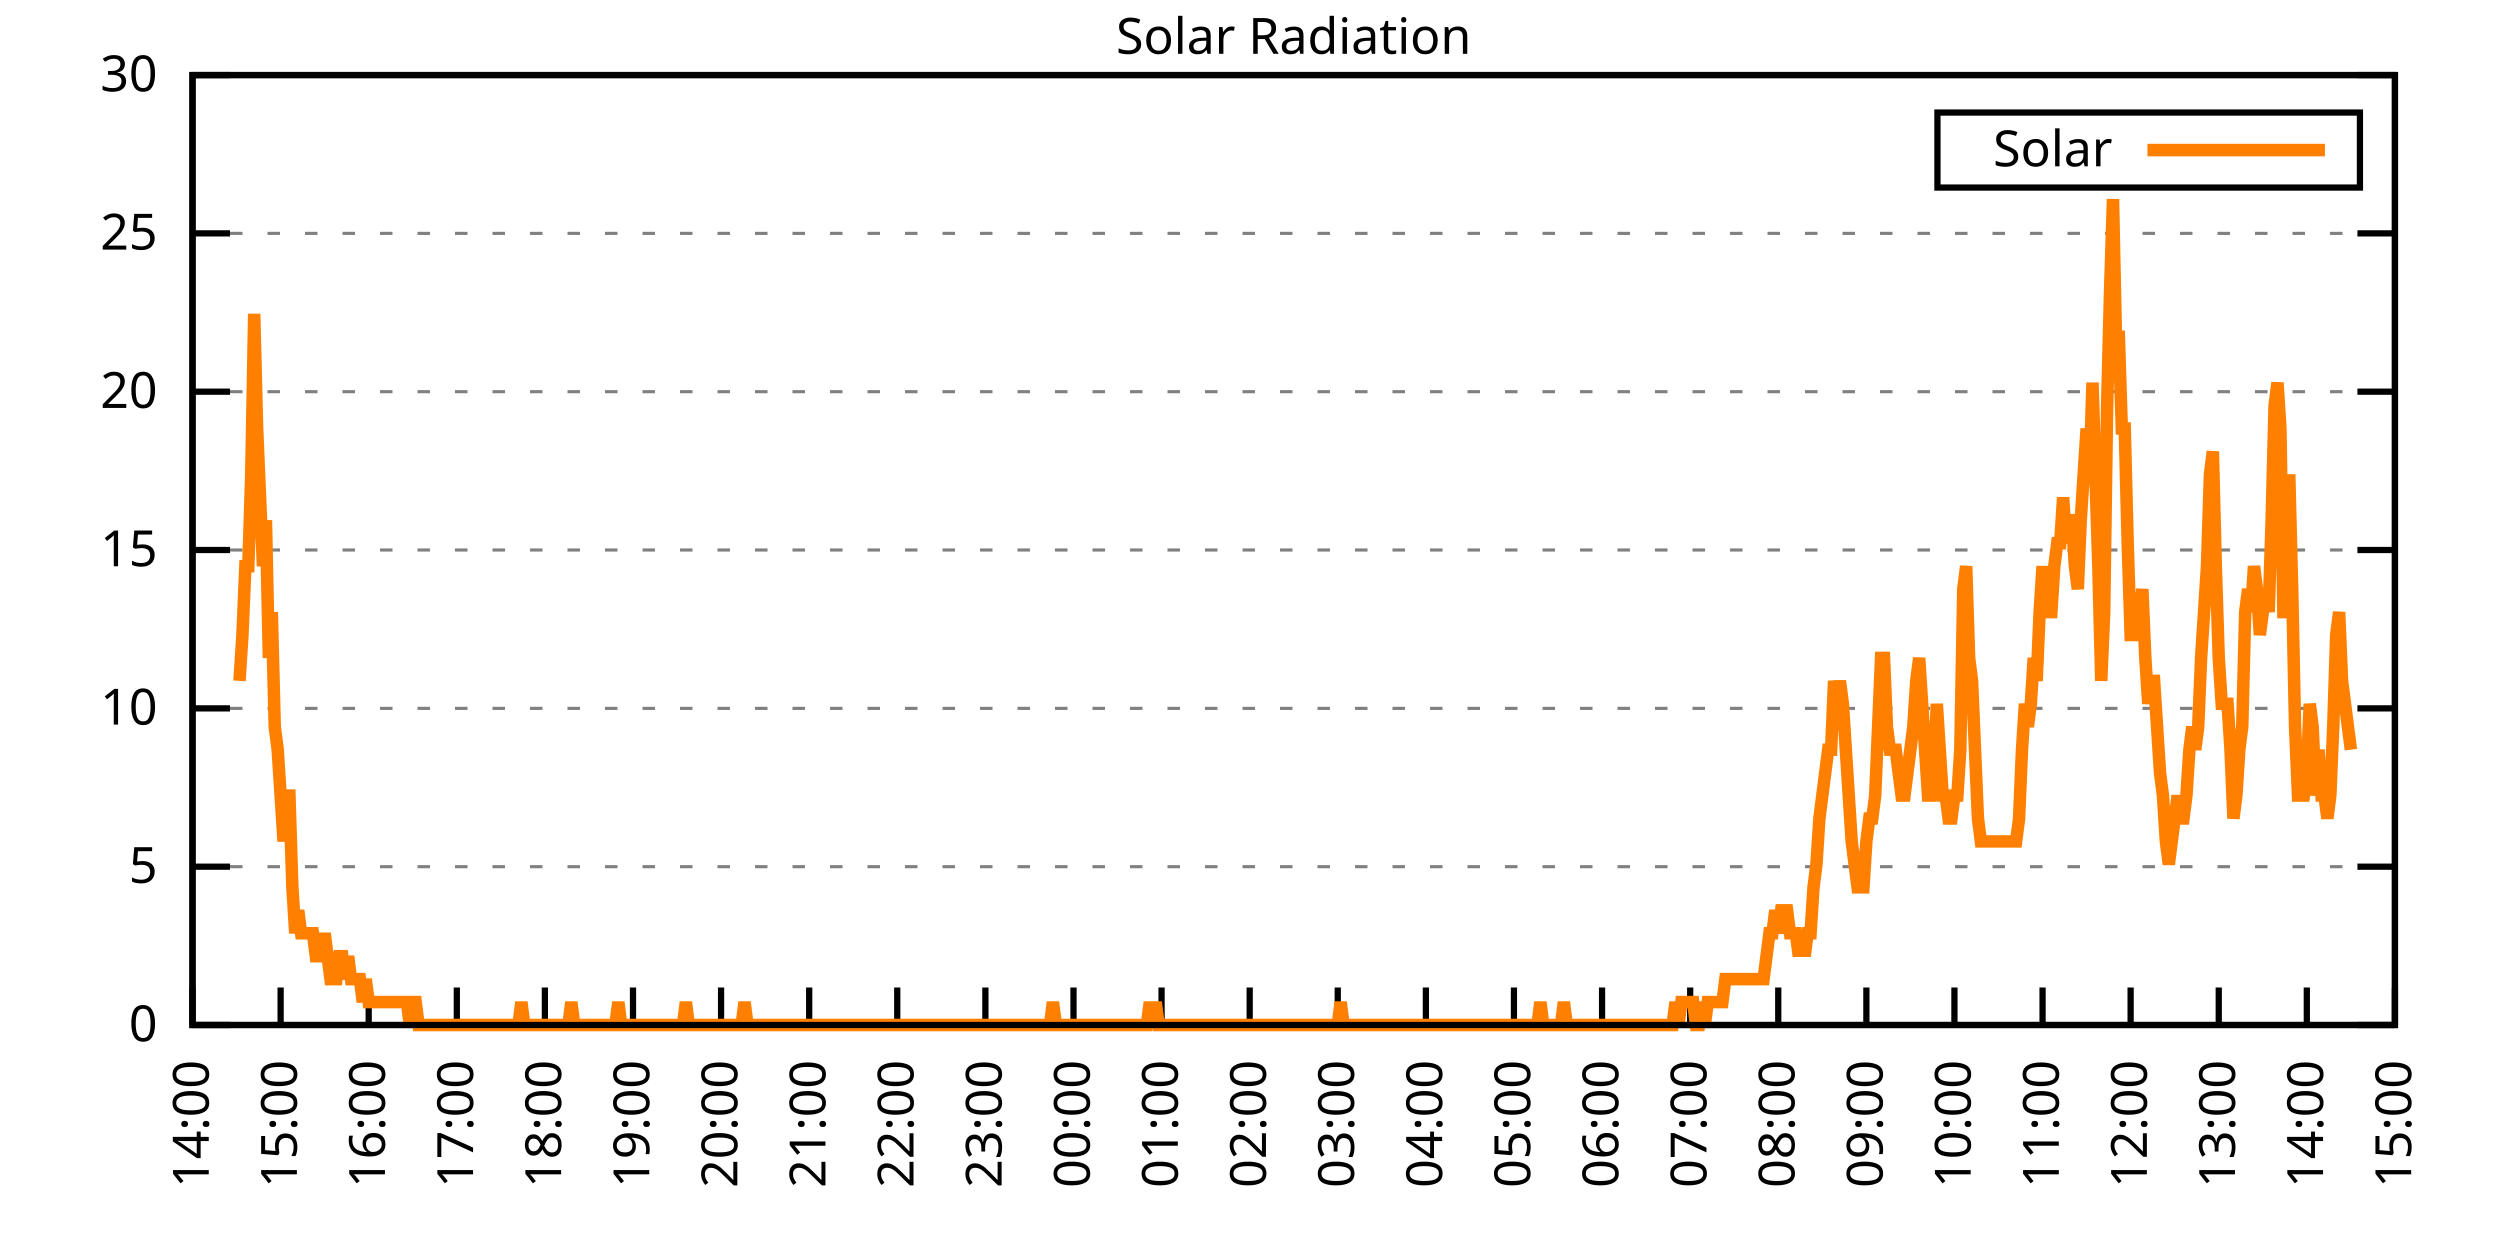
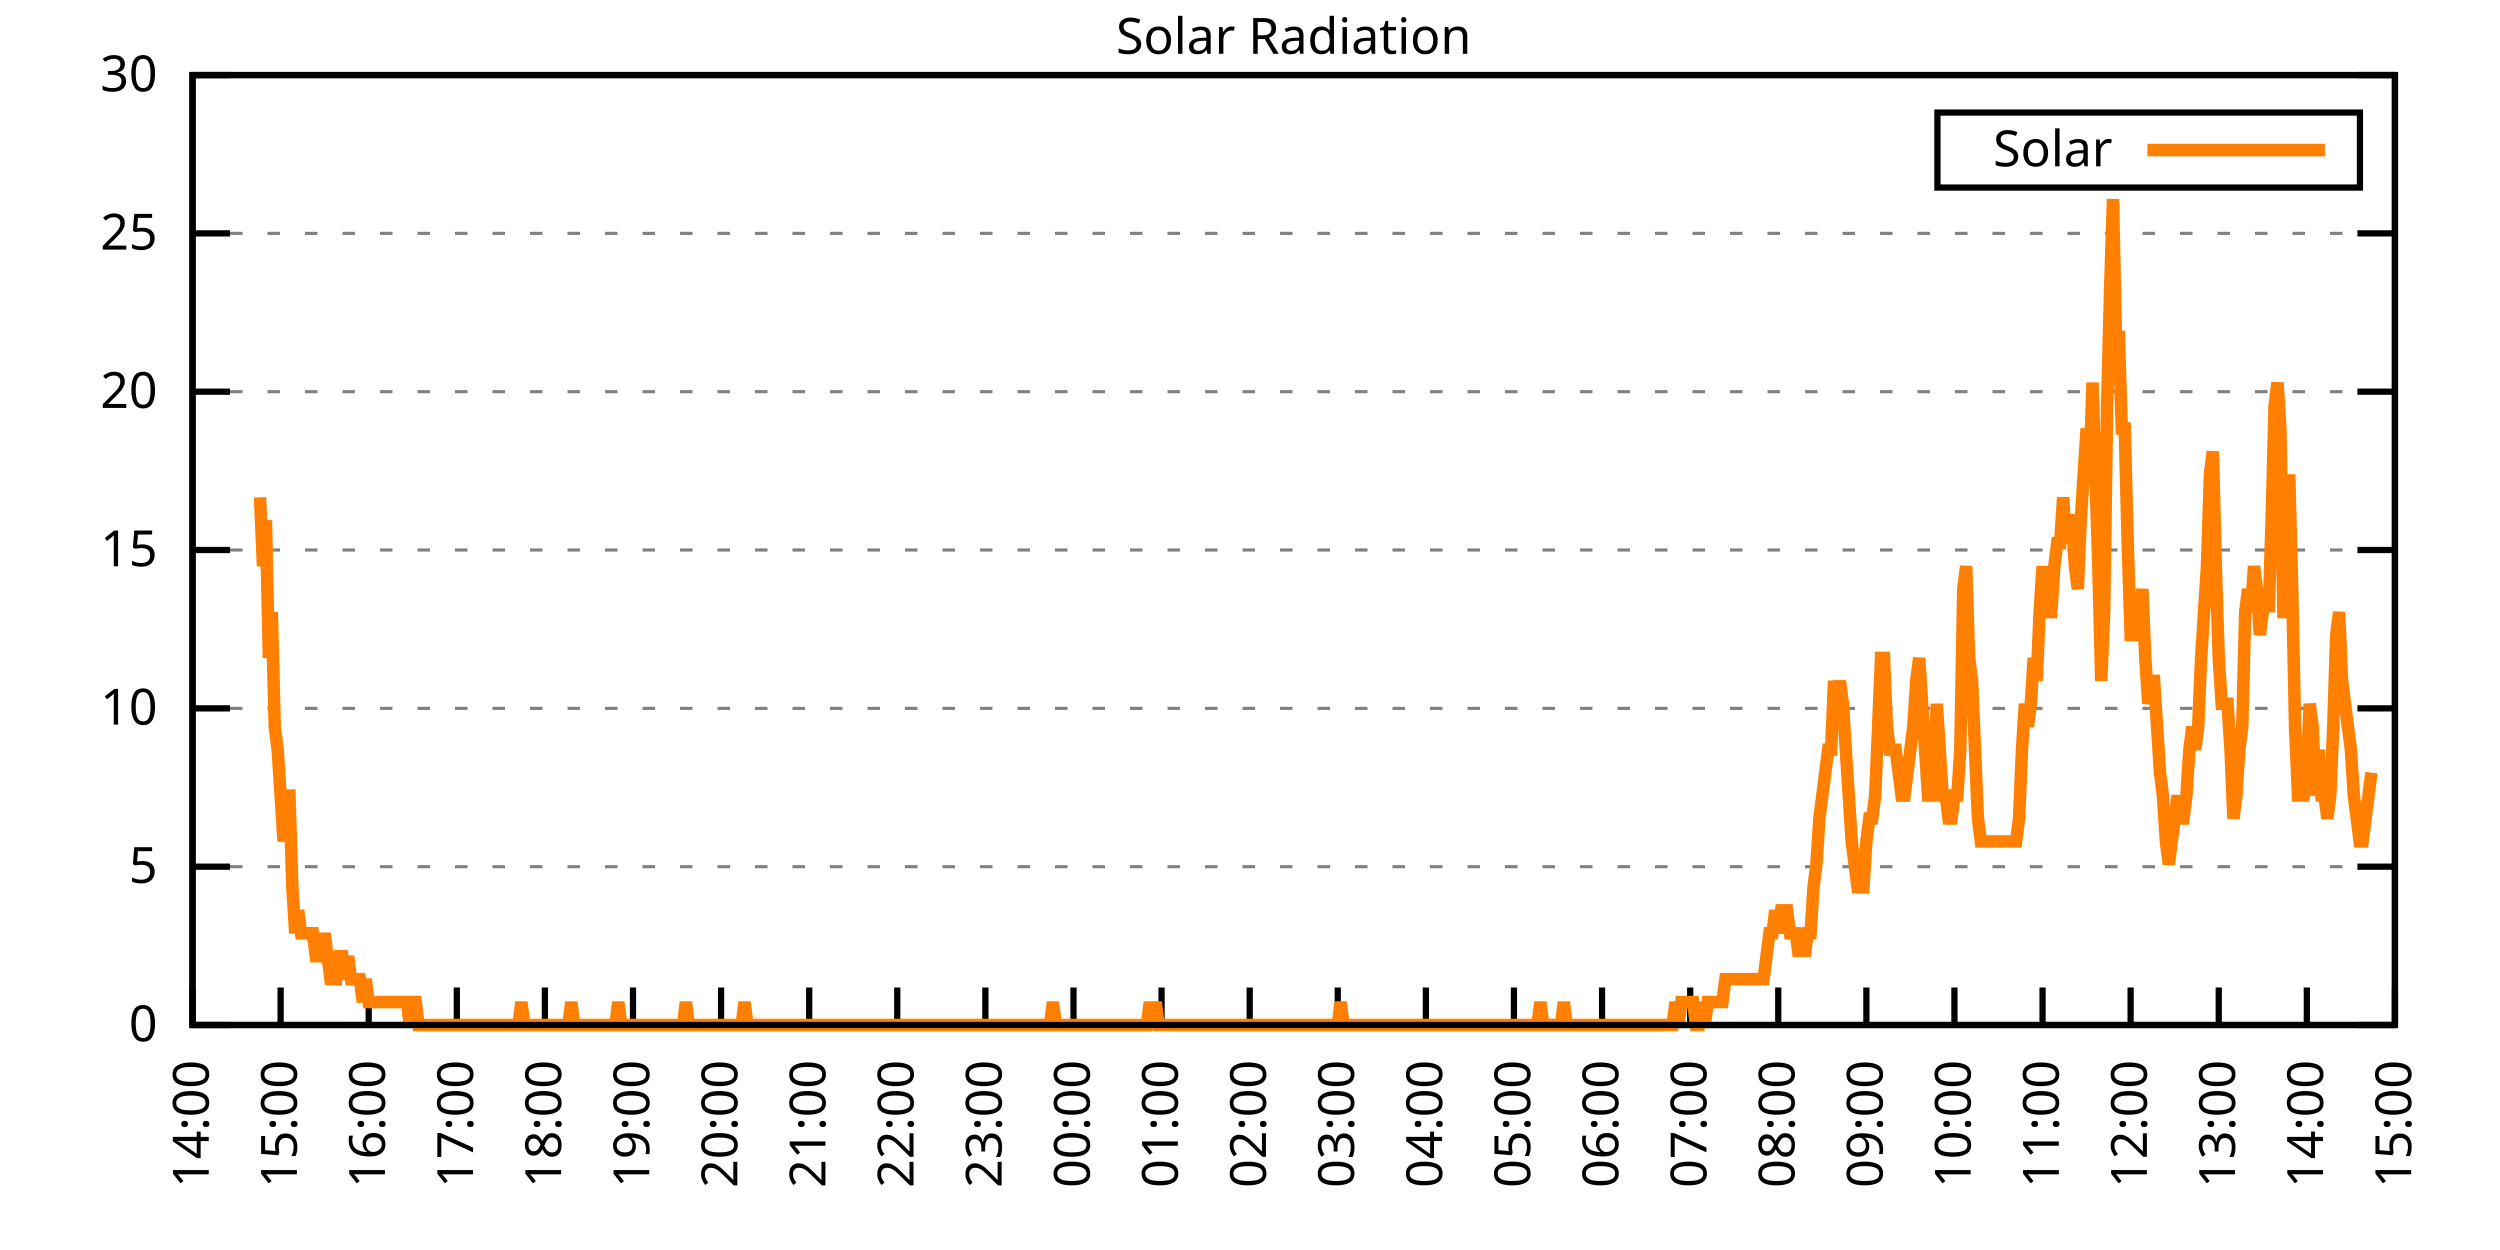
<svg xmlns="http://www.w3.org/2000/svg" xmlns:xlink="http://www.w3.org/1999/xlink" width="400" height="200" viewBox="0 0 400 200">
  <g id="gnuplot_canvas">
    <rect x="0" y="0" width="400" height="200" fill="none" />
    <defs>
      <circle id="gpDot" r="0.5" stroke-width="0.5" stroke="currentColor" />
      <path id="gpPt0" stroke-width="0.333" stroke="currentColor" d="M-1,0 h2 M0,-1 v2" />
      <path id="gpPt1" stroke-width="0.333" stroke="currentColor" d="M-1,-1 L1,1 M1,-1 L-1,1" />
      <path id="gpPt2" stroke-width="0.333" stroke="currentColor" d="M-1,0 L1,0 M0,-1 L0,1 M-1,-1 L1,1 M-1,1 L1,-1" />
      <rect id="gpPt3" stroke-width="0.333" stroke="currentColor" x="-1" y="-1" width="2" height="2" />
      <rect id="gpPt4" stroke-width="0.333" stroke="currentColor" fill="currentColor" x="-1" y="-1" width="2" height="2" />
      <circle id="gpPt5" stroke-width="0.333" stroke="currentColor" cx="0" cy="0" r="1" />
      <use xlink:href="#gpPt5" id="gpPt6" fill="currentColor" stroke="none" />
      <path id="gpPt7" stroke-width="0.333" stroke="currentColor" d="M0,-1.33 L-1.33,0.67 L1.33,0.67 z" />
      <use xlink:href="#gpPt7" id="gpPt8" fill="currentColor" stroke="none" />
      <use xlink:href="#gpPt7" id="gpPt9" stroke="currentColor" transform="rotate(180)" />
      <use xlink:href="#gpPt9" id="gpPt10" fill="currentColor" stroke="none" />
      <use xlink:href="#gpPt3" id="gpPt11" stroke="currentColor" transform="rotate(45)" />
      <use xlink:href="#gpPt11" id="gpPt12" fill="currentColor" stroke="none" />
      <path id="gpPt13" stroke-width="0.333" stroke="currentColor" d="M0,1.330 L1.265,0.411 L0.782,-1.067 L-0.782,-1.076 L-1.265,0.411 z" />
      <use xlink:href="#gpPt13" id="gpPt14" fill="currentColor" stroke="none" />
      <filter id="textbox" filterUnits="objectBoundingBox" x="0" y="0" height="1" width="1">
        <feFlood flood-color="white" flood-opacity="1" result="bgnd" />
        <feComposite in="SourceGraphic" in2="bgnd" operator="atop" />
      </filter>
      <filter id="greybox" filterUnits="objectBoundingBox" x="0" y="0" height="1" width="1">
        <feFlood flood-color="lightgrey" flood-opacity="1" result="grey" />
        <feComposite in="SourceGraphic" in2="grey" operator="atop" />
      </filter>
    </defs>
    <g fill="none" color="white" stroke="currentColor" stroke-width="1.00" stroke-linecap="butt" stroke-linejoin="miter">
</g>
    <g fill="none" color="black" stroke="currentColor" stroke-width="1.00" stroke-linecap="butt" stroke-linejoin="miter">
      <g stroke="none" shape-rendering="crispEdges">
        <polygon fill="rgb(255, 255, 255)" points="30.80,164.00 383.18,164.00 383.18,12.02 30.80,12.02 " />
      </g>
    </g>
    <g fill="none" color="black" stroke="currentColor" stroke-width="1.00" stroke-linecap="butt" stroke-linejoin="miter">
</g>
    <g fill="none" color="black" stroke="black" stroke-width="0.50" stroke-linecap="butt" stroke-linejoin="miter">
</g>
    <g fill="none" color="gray" stroke="currentColor" stroke-width="0.50" stroke-linecap="butt" stroke-linejoin="miter">
      <path stroke="gray" stroke-dasharray="2,4" class="gridline" d="M30.80,164.00 L383.19,164.00  " />
    </g>
    <g fill="none" color="gray" stroke="gray" stroke-width="1.00" stroke-linecap="butt" stroke-linejoin="miter">
</g>
    <g fill="none" color="black" stroke="currentColor" stroke-width="1.00" stroke-linecap="butt" stroke-linejoin="miter">
      <path stroke="black" d="M30.80,164.00 L36.80,164.00 M383.19,164.00 L377.19,164.00  " />
      <g transform="translate(25.20,166.60)" stroke="none" fill="black" font-family="Sans" font-size="8.00" text-anchor="end">
        <text>
          <tspan font-family="Sans"> 0</tspan>
        </text>
      </g>
    </g>
    <g fill="none" color="black" stroke="currentColor" stroke-width="1.00" stroke-linecap="butt" stroke-linejoin="miter">
</g>
    <g fill="none" color="black" stroke="black" stroke-width="0.50" stroke-linecap="butt" stroke-linejoin="miter">
</g>
    <g fill="none" color="gray" stroke="currentColor" stroke-width="0.50" stroke-linecap="butt" stroke-linejoin="miter">
      <path stroke="gray" stroke-dasharray="2,4" class="gridline" d="M30.80,138.67 L383.19,138.67  " />
    </g>
    <g fill="none" color="gray" stroke="gray" stroke-width="1.00" stroke-linecap="butt" stroke-linejoin="miter">
</g>
    <g fill="none" color="black" stroke="currentColor" stroke-width="1.00" stroke-linecap="butt" stroke-linejoin="miter">
      <path stroke="black" d="M30.80,138.67 L36.80,138.67 M383.19,138.67 L377.19,138.67  " />
      <g transform="translate(25.20,141.27)" stroke="none" fill="black" font-family="Sans" font-size="8.00" text-anchor="end">
        <text>
          <tspan font-family="Sans"> 5</tspan>
        </text>
      </g>
    </g>
    <g fill="none" color="black" stroke="currentColor" stroke-width="1.00" stroke-linecap="butt" stroke-linejoin="miter">
</g>
    <g fill="none" color="black" stroke="black" stroke-width="0.50" stroke-linecap="butt" stroke-linejoin="miter">
</g>
    <g fill="none" color="gray" stroke="currentColor" stroke-width="0.50" stroke-linecap="butt" stroke-linejoin="miter">
      <path stroke="gray" stroke-dasharray="2,4" class="gridline" d="M30.80,113.34 L383.19,113.34  " />
    </g>
    <g fill="none" color="gray" stroke="gray" stroke-width="1.00" stroke-linecap="butt" stroke-linejoin="miter">
</g>
    <g fill="none" color="black" stroke="currentColor" stroke-width="1.00" stroke-linecap="butt" stroke-linejoin="miter">
      <path stroke="black" d="M30.80,113.34 L36.80,113.34 M383.19,113.34 L377.19,113.34  " />
      <g transform="translate(25.20,115.94)" stroke="none" fill="black" font-family="Sans" font-size="8.00" text-anchor="end">
        <text>
          <tspan font-family="Sans"> 10</tspan>
        </text>
      </g>
    </g>
    <g fill="none" color="black" stroke="currentColor" stroke-width="1.00" stroke-linecap="butt" stroke-linejoin="miter">
</g>
    <g fill="none" color="black" stroke="black" stroke-width="0.50" stroke-linecap="butt" stroke-linejoin="miter">
</g>
    <g fill="none" color="gray" stroke="currentColor" stroke-width="0.50" stroke-linecap="butt" stroke-linejoin="miter">
      <path stroke="gray" stroke-dasharray="2,4" class="gridline" d="M30.80,88.00 L383.19,88.00  " />
    </g>
    <g fill="none" color="gray" stroke="gray" stroke-width="1.00" stroke-linecap="butt" stroke-linejoin="miter">
</g>
    <g fill="none" color="black" stroke="currentColor" stroke-width="1.00" stroke-linecap="butt" stroke-linejoin="miter">
      <path stroke="black" d="M30.80,88.00 L36.80,88.00 M383.19,88.00 L377.19,88.00  " />
      <g transform="translate(25.20,90.60)" stroke="none" fill="black" font-family="Sans" font-size="8.00" text-anchor="end">
        <text>
          <tspan font-family="Sans"> 15</tspan>
        </text>
      </g>
    </g>
    <g fill="none" color="black" stroke="currentColor" stroke-width="1.00" stroke-linecap="butt" stroke-linejoin="miter">
</g>
    <g fill="none" color="black" stroke="black" stroke-width="0.50" stroke-linecap="butt" stroke-linejoin="miter">
</g>
    <g fill="none" color="gray" stroke="currentColor" stroke-width="0.50" stroke-linecap="butt" stroke-linejoin="miter">
      <path stroke="gray" stroke-dasharray="2,4" class="gridline" d="M30.80,62.67 L383.19,62.67  " />
    </g>
    <g fill="none" color="gray" stroke="gray" stroke-width="1.00" stroke-linecap="butt" stroke-linejoin="miter">
</g>
    <g fill="none" color="black" stroke="currentColor" stroke-width="1.00" stroke-linecap="butt" stroke-linejoin="miter">
      <path stroke="black" d="M30.80,62.67 L36.80,62.67 M383.19,62.67 L377.19,62.67  " />
      <g transform="translate(25.20,65.27)" stroke="none" fill="black" font-family="Sans" font-size="8.00" text-anchor="end">
        <text>
          <tspan font-family="Sans"> 20</tspan>
        </text>
      </g>
    </g>
    <g fill="none" color="black" stroke="currentColor" stroke-width="1.00" stroke-linecap="butt" stroke-linejoin="miter">
</g>
    <g fill="none" color="black" stroke="black" stroke-width="0.50" stroke-linecap="butt" stroke-linejoin="miter">
</g>
    <g fill="none" color="gray" stroke="currentColor" stroke-width="0.50" stroke-linecap="butt" stroke-linejoin="miter">
      <path stroke="gray" stroke-dasharray="2,4" class="gridline" d="M30.80,37.34 L383.19,37.34  " />
    </g>
    <g fill="none" color="gray" stroke="gray" stroke-width="1.00" stroke-linecap="butt" stroke-linejoin="miter">
</g>
    <g fill="none" color="black" stroke="currentColor" stroke-width="1.00" stroke-linecap="butt" stroke-linejoin="miter">
      <path stroke="black" d="M30.80,37.34 L36.80,37.34 M383.19,37.34 L377.19,37.34  " />
      <g transform="translate(25.20,39.94)" stroke="none" fill="black" font-family="Sans" font-size="8.00" text-anchor="end">
        <text>
          <tspan font-family="Sans"> 25</tspan>
        </text>
      </g>
    </g>
    <g fill="none" color="black" stroke="currentColor" stroke-width="1.00" stroke-linecap="butt" stroke-linejoin="miter">
</g>
    <g fill="none" color="black" stroke="black" stroke-width="0.50" stroke-linecap="butt" stroke-linejoin="miter">
</g>
    <g fill="none" color="gray" stroke="currentColor" stroke-width="0.50" stroke-linecap="butt" stroke-linejoin="miter">
      <path stroke="gray" stroke-dasharray="2,4" class="gridline" d="M30.80,12.01 L383.19,12.01  " />
    </g>
    <g fill="none" color="gray" stroke="gray" stroke-width="1.00" stroke-linecap="butt" stroke-linejoin="miter">
</g>
    <g fill="none" color="black" stroke="currentColor" stroke-width="1.00" stroke-linecap="butt" stroke-linejoin="miter">
      <path stroke="black" d="M30.80,12.01 L36.80,12.01 M383.19,12.01 L377.19,12.01  " />
      <g transform="translate(25.20,14.61)" stroke="none" fill="black" font-family="Sans" font-size="8.00" text-anchor="end">
        <text>
          <tspan font-family="Sans"> 30</tspan>
        </text>
      </g>
    </g>
    <g fill="none" color="black" stroke="currentColor" stroke-width="1.00" stroke-linecap="butt" stroke-linejoin="miter">
      <path stroke="black" d="M30.80,164.00 L30.80,158.00  " />
      <g transform="translate(33.40,169.60) rotate(270.00)" stroke="none" fill="black" font-family="Sans" font-size="8.00" text-anchor="end">
        <text>
          <tspan font-family="Sans">14:00</tspan>
        </text>
      </g>
    </g>
    <g fill="none" color="black" stroke="currentColor" stroke-width="1.00" stroke-linecap="butt" stroke-linejoin="miter">
      <path stroke="black" d="M44.90,164.00 L44.90,158.00  " />
      <g transform="translate(47.50,169.60) rotate(270.00)" stroke="none" fill="black" font-family="Sans" font-size="8.00" text-anchor="end">
        <text>
          <tspan font-family="Sans">15:00</tspan>
        </text>
      </g>
    </g>
    <g fill="none" color="black" stroke="currentColor" stroke-width="1.00" stroke-linecap="butt" stroke-linejoin="miter">
      <path stroke="black" d="M58.99,164.00 L58.99,158.00  " />
      <g transform="translate(61.59,169.60) rotate(270.00)" stroke="none" fill="black" font-family="Sans" font-size="8.00" text-anchor="end">
        <text>
          <tspan font-family="Sans">16:00</tspan>
        </text>
      </g>
    </g>
    <g fill="none" color="black" stroke="currentColor" stroke-width="1.00" stroke-linecap="butt" stroke-linejoin="miter">
      <path stroke="black" d="M73.09,164.00 L73.09,158.00  " />
      <g transform="translate(75.69,169.60) rotate(270.00)" stroke="none" fill="black" font-family="Sans" font-size="8.00" text-anchor="end">
        <text>
          <tspan font-family="Sans">17:00</tspan>
        </text>
      </g>
    </g>
    <g fill="none" color="black" stroke="currentColor" stroke-width="1.00" stroke-linecap="butt" stroke-linejoin="miter">
      <path stroke="black" d="M87.18,164.00 L87.18,158.00  " />
      <g transform="translate(89.78,169.60) rotate(270.00)" stroke="none" fill="black" font-family="Sans" font-size="8.00" text-anchor="end">
        <text>
          <tspan font-family="Sans">18:00</tspan>
        </text>
      </g>
    </g>
    <g fill="none" color="black" stroke="currentColor" stroke-width="1.00" stroke-linecap="butt" stroke-linejoin="miter">
      <path stroke="black" d="M101.28,164.00 L101.28,158.00  " />
      <g transform="translate(103.88,169.60) rotate(270.00)" stroke="none" fill="black" font-family="Sans" font-size="8.00" text-anchor="end">
        <text>
          <tspan font-family="Sans">19:00</tspan>
        </text>
      </g>
    </g>
    <g fill="none" color="black" stroke="currentColor" stroke-width="1.00" stroke-linecap="butt" stroke-linejoin="miter">
      <path stroke="black" d="M115.37,164.00 L115.37,158.00  " />
      <g transform="translate(117.97,169.60) rotate(270.00)" stroke="none" fill="black" font-family="Sans" font-size="8.00" text-anchor="end">
        <text>
          <tspan font-family="Sans">20:00</tspan>
        </text>
      </g>
    </g>
    <g fill="none" color="black" stroke="currentColor" stroke-width="1.00" stroke-linecap="butt" stroke-linejoin="miter">
      <path stroke="black" d="M129.47,164.00 L129.47,158.00  " />
      <g transform="translate(132.07,169.60) rotate(270.00)" stroke="none" fill="black" font-family="Sans" font-size="8.00" text-anchor="end">
        <text>
          <tspan font-family="Sans">21:00</tspan>
        </text>
      </g>
    </g>
    <g fill="none" color="black" stroke="currentColor" stroke-width="1.00" stroke-linecap="butt" stroke-linejoin="miter">
      <path stroke="black" d="M143.56,164.00 L143.56,158.00  " />
      <g transform="translate(146.16,169.60) rotate(270.00)" stroke="none" fill="black" font-family="Sans" font-size="8.00" text-anchor="end">
        <text>
          <tspan font-family="Sans">22:00</tspan>
        </text>
      </g>
    </g>
    <g fill="none" color="black" stroke="currentColor" stroke-width="1.00" stroke-linecap="butt" stroke-linejoin="miter">
      <path stroke="black" d="M157.66,164.00 L157.66,158.00  " />
      <g transform="translate(160.26,169.60) rotate(270.00)" stroke="none" fill="black" font-family="Sans" font-size="8.00" text-anchor="end">
        <text>
          <tspan font-family="Sans">23:00</tspan>
        </text>
      </g>
    </g>
    <g fill="none" color="black" stroke="currentColor" stroke-width="1.00" stroke-linecap="butt" stroke-linejoin="miter">
      <path stroke="black" d="M171.76,164.00 L171.76,158.00  " />
      <g transform="translate(174.36,169.60) rotate(270.00)" stroke="none" fill="black" font-family="Sans" font-size="8.00" text-anchor="end">
        <text>
          <tspan font-family="Sans">00:00</tspan>
        </text>
      </g>
    </g>
    <g fill="none" color="black" stroke="currentColor" stroke-width="1.00" stroke-linecap="butt" stroke-linejoin="miter">
      <path stroke="black" d="M185.85,164.00 L185.85,158.00  " />
      <g transform="translate(188.45,169.60) rotate(270.00)" stroke="none" fill="black" font-family="Sans" font-size="8.00" text-anchor="end">
        <text>
          <tspan font-family="Sans">01:00</tspan>
        </text>
      </g>
    </g>
    <g fill="none" color="black" stroke="currentColor" stroke-width="1.00" stroke-linecap="butt" stroke-linejoin="miter">
      <path stroke="black" d="M199.95,164.00 L199.95,158.00  " />
      <g transform="translate(202.55,169.60) rotate(270.00)" stroke="none" fill="black" font-family="Sans" font-size="8.00" text-anchor="end">
        <text>
          <tspan font-family="Sans">02:00</tspan>
        </text>
      </g>
    </g>
    <g fill="none" color="black" stroke="currentColor" stroke-width="1.00" stroke-linecap="butt" stroke-linejoin="miter">
      <path stroke="black" d="M214.04,164.00 L214.04,158.00  " />
      <g transform="translate(216.64,169.60) rotate(270.00)" stroke="none" fill="black" font-family="Sans" font-size="8.00" text-anchor="end">
        <text>
          <tspan font-family="Sans">03:00</tspan>
        </text>
      </g>
    </g>
    <g fill="none" color="black" stroke="currentColor" stroke-width="1.00" stroke-linecap="butt" stroke-linejoin="miter">
      <path stroke="black" d="M228.14,164.00 L228.14,158.00  " />
      <g transform="translate(230.74,169.60) rotate(270.00)" stroke="none" fill="black" font-family="Sans" font-size="8.00" text-anchor="end">
        <text>
          <tspan font-family="Sans">04:00</tspan>
        </text>
      </g>
    </g>
    <g fill="none" color="black" stroke="currentColor" stroke-width="1.00" stroke-linecap="butt" stroke-linejoin="miter">
      <path stroke="black" d="M242.23,164.00 L242.23,158.00  " />
      <g transform="translate(244.83,169.60) rotate(270.00)" stroke="none" fill="black" font-family="Sans" font-size="8.00" text-anchor="end">
        <text>
          <tspan font-family="Sans">05:00</tspan>
        </text>
      </g>
    </g>
    <g fill="none" color="black" stroke="currentColor" stroke-width="1.00" stroke-linecap="butt" stroke-linejoin="miter">
      <path stroke="black" d="M256.33,164.00 L256.33,158.00  " />
      <g transform="translate(258.93,169.60) rotate(270.00)" stroke="none" fill="black" font-family="Sans" font-size="8.00" text-anchor="end">
        <text>
          <tspan font-family="Sans">06:00</tspan>
        </text>
      </g>
    </g>
    <g fill="none" color="black" stroke="currentColor" stroke-width="1.00" stroke-linecap="butt" stroke-linejoin="miter">
      <path stroke="black" d="M270.43,164.00 L270.43,158.00  " />
      <g transform="translate(273.03,169.60) rotate(270.00)" stroke="none" fill="black" font-family="Sans" font-size="8.00" text-anchor="end">
        <text>
          <tspan font-family="Sans">07:00</tspan>
        </text>
      </g>
    </g>
    <g fill="none" color="black" stroke="currentColor" stroke-width="1.00" stroke-linecap="butt" stroke-linejoin="miter">
      <path stroke="black" d="M284.52,164.00 L284.52,158.00  " />
      <g transform="translate(287.12,169.60) rotate(270.00)" stroke="none" fill="black" font-family="Sans" font-size="8.00" text-anchor="end">
        <text>
          <tspan font-family="Sans">08:00</tspan>
        </text>
      </g>
    </g>
    <g fill="none" color="black" stroke="currentColor" stroke-width="1.00" stroke-linecap="butt" stroke-linejoin="miter">
      <path stroke="black" d="M298.62,164.00 L298.62,158.00  " />
      <g transform="translate(301.22,169.60) rotate(270.00)" stroke="none" fill="black" font-family="Sans" font-size="8.00" text-anchor="end">
        <text>
          <tspan font-family="Sans">09:00</tspan>
        </text>
      </g>
    </g>
    <g fill="none" color="black" stroke="currentColor" stroke-width="1.00" stroke-linecap="butt" stroke-linejoin="miter">
      <path stroke="black" d="M312.71,164.00 L312.71,158.00  " />
      <g transform="translate(315.31,169.60) rotate(270.00)" stroke="none" fill="black" font-family="Sans" font-size="8.00" text-anchor="end">
        <text>
          <tspan font-family="Sans">10:00</tspan>
        </text>
      </g>
    </g>
    <g fill="none" color="black" stroke="currentColor" stroke-width="1.00" stroke-linecap="butt" stroke-linejoin="miter">
      <path stroke="black" d="M326.81,164.00 L326.81,158.00  " />
      <g transform="translate(329.41,169.60) rotate(270.00)" stroke="none" fill="black" font-family="Sans" font-size="8.00" text-anchor="end">
        <text>
          <tspan font-family="Sans">11:00</tspan>
        </text>
      </g>
    </g>
    <g fill="none" color="black" stroke="currentColor" stroke-width="1.00" stroke-linecap="butt" stroke-linejoin="miter">
      <path stroke="black" d="M340.90,164.00 L340.90,158.00  " />
      <g transform="translate(343.50,169.60) rotate(270.00)" stroke="none" fill="black" font-family="Sans" font-size="8.00" text-anchor="end">
        <text>
          <tspan font-family="Sans">12:00</tspan>
        </text>
      </g>
    </g>
    <g fill="none" color="black" stroke="currentColor" stroke-width="1.00" stroke-linecap="butt" stroke-linejoin="miter">
      <path stroke="black" d="M355.00,164.00 L355.00,158.00  " />
      <g transform="translate(357.60,169.60) rotate(270.00)" stroke="none" fill="black" font-family="Sans" font-size="8.00" text-anchor="end">
        <text>
          <tspan font-family="Sans">13:00</tspan>
        </text>
      </g>
    </g>
    <g fill="none" color="black" stroke="currentColor" stroke-width="1.00" stroke-linecap="butt" stroke-linejoin="miter">
      <path stroke="black" d="M369.09,164.00 L369.09,158.00  " />
      <g transform="translate(371.69,169.60) rotate(270.00)" stroke="none" fill="black" font-family="Sans" font-size="8.00" text-anchor="end">
        <text>
          <tspan font-family="Sans">14:00</tspan>
        </text>
      </g>
    </g>
    <g fill="none" color="black" stroke="currentColor" stroke-width="1.00" stroke-linecap="butt" stroke-linejoin="miter">
      <path stroke="black" d="M383.19,164.00 L383.19,158.00  " />
      <g transform="translate(385.79,169.60) rotate(270.00)" stroke="none" fill="black" font-family="Sans" font-size="8.00" text-anchor="end">
        <text>
          <tspan font-family="Sans">15:00</tspan>
        </text>
      </g>
    </g>
    <g fill="none" color="black" stroke="currentColor" stroke-width="1.00" stroke-linecap="butt" stroke-linejoin="miter">
</g>
    <g fill="none" color="black" stroke="currentColor" stroke-width="1.00" stroke-linecap="butt" stroke-linejoin="miter">
      <path stroke="black" d="M30.80,12.01 L30.80,164.00 L383.19,164.00 L383.19,12.01 L30.80,12.01 Z  " />
    </g>
    <g fill="none" color="black" stroke="currentColor" stroke-width="1.00" stroke-linecap="butt" stroke-linejoin="miter">
</g>
    <g fill="none" color="black" stroke="currentColor" stroke-width="1.00" stroke-linecap="butt" stroke-linejoin="miter">
      <path stroke="black" d="M309.99,30.01 L309.99,18.01 L377.59,18.01 L377.59,30.01 L309.99,30.01 Z  " />
    </g>
    <g id="Solar_Radiation_plot_1">
      <g fill="none" color="white" stroke="black" stroke-width="2.00" stroke-linecap="butt" stroke-linejoin="miter">
</g>
      <g fill="none" color="black" stroke="currentColor" stroke-width="2.00" stroke-linecap="butt" stroke-linejoin="miter">
        <g transform="translate(337.99,26.61)" stroke="none" fill="black" font-family="Sans" font-size="8.00" text-anchor="end">
          <text>
            <tspan font-family="Sans">Solar</tspan>
          </text>
        </g>
      </g>
      <g fill="none" color="black" stroke="currentColor" stroke-width="2.00" stroke-linecap="butt" stroke-linejoin="miter">
-         <path stroke="rgb(255, 127,   0)" d="M343.59,24.01 L371.99,24.01 M38.32,108.94 L38.79,101.60 L39.26,90.59 L39.73,90.59 L40.20,75.90 L40.67,50.21   L41.14,68.56 L41.61,79.57 L42.08,90.59 L42.55,83.24 L43.02,105.27 L43.49,97.93 L43.96,116.28 L44.43,119.95   L44.90,127.29 L45.37,134.63 L45.84,127.29 L46.31,127.29 L46.78,141.98 L47.24,149.32 L47.71,145.65 L48.18,149.32   L48.65,149.32 L49.12,149.32 L49.59,149.32 L50.06,149.32 L50.53,152.99 L51.00,152.99 L51.47,152.99 L51.94,149.32   L52.41,152.99 L52.88,156.66 L53.35,156.66 L53.82,156.66 L54.29,152.99 L54.76,152.99 L55.23,156.66 L55.70,152.99   L56.17,156.66 L57.11,156.66 L57.58,156.66 L58.05,160.33 L58.52,156.66 L58.99,160.33 L59.46,160.33 L59.93,160.33   L60.40,160.33 L60.87,160.33 L61.34,160.33 L61.81,160.33 L62.28,160.33 L62.75,160.33 L63.22,160.33 L63.69,160.33   L64.16,160.33 L64.63,160.33 L65.10,160.33 L65.57,164.00 L66.04,160.33 L66.51,160.33 L66.98,164.00 L67.45,164.00   L67.92,164.00 L68.39,164.00 L68.86,164.00 L69.33,164.00 L69.80,164.00 L70.27,164.00 L70.74,164.00 L71.21,164.00   L71.68,164.00 L72.15,164.00 L72.62,164.00 L73.09,164.00 L73.56,164.00 L74.03,164.00 L74.50,164.00 L74.97,164.00   L75.44,164.00 L75.91,164.00 L76.38,164.00 L76.85,164.00 L77.32,164.00 L77.79,164.00 L78.26,164.00 L78.73,164.00   L79.19,164.00 L79.66,164.00 L80.13,164.00 L80.60,164.00 L81.07,164.00 L81.54,164.00 L82.01,164.00 L82.48,164.00   L82.95,164.00 L83.42,160.33 L83.89,164.00 L84.36,164.00 L84.83,164.00 L85.30,164.00 L85.77,164.00 L86.24,164.00   L86.71,164.00 L87.18,164.00 L87.65,164.00 L88.12,164.00 L88.59,164.00 L89.06,164.00 L89.53,164.00 L90.00,164.00   L90.47,164.00 L90.94,164.00 L91.41,160.33 L91.88,164.00 L92.35,164.00 L92.82,164.00 L93.29,164.00 L93.76,164.00   L94.23,164.00 L94.70,164.00 L95.17,164.00 L95.64,164.00 L96.11,164.00 L96.58,164.00 L97.05,164.00 L97.52,164.00   L97.99,164.00 L98.46,164.00 L98.93,160.33 L99.40,164.00 L99.87,164.00 L100.34,164.00 L100.81,164.00 L101.28,164.00   L101.75,164.00 L102.22,164.00 L102.69,164.00 L103.16,164.00 L103.63,164.00 L104.10,164.00 L104.57,164.00 L105.04,164.00   L105.51,164.00 L105.98,164.00 L106.45,164.00 L106.92,164.00 L107.39,164.00 L107.86,164.00 L108.33,164.00 L108.80,164.00   L109.27,164.00 L109.74,160.33 L110.21,164.00 L110.68,164.00 L111.14,164.00 L111.61,164.00 L112.08,164.00 L112.55,164.00   L113.02,164.00 L113.49,164.00 L113.96,164.00 L114.43,164.00 L114.90,164.00 L115.37,164.00 L115.84,164.00 L116.31,164.00   L116.78,164.00 L117.25,164.00 L117.72,164.00 L118.19,164.00 L118.66,164.00 L119.13,160.33 L119.60,164.00 L120.07,164.00   L120.54,164.00 L121.01,164.00 L121.48,164.00 L121.95,164.00 L122.42,164.00 L122.89,164.00 L123.36,164.00 L123.83,164.00   L124.30,164.00 L124.77,164.00 L125.24,164.00 L125.71,164.00 L126.18,164.00 L126.65,164.00 L127.12,164.00 L127.59,164.00   L128.06,164.00 L128.53,164.00 L129.00,164.00 L129.47,164.00 L129.94,164.00 L130.41,164.00 L130.88,164.00 L131.35,164.00   L131.82,164.00 L132.29,164.00 L132.76,164.00 L133.23,164.00 L133.70,164.00 L134.17,164.00 L134.64,164.00 L135.11,164.00   L135.58,164.00 L136.05,164.00 L136.52,164.00 L136.99,164.00 L137.46,164.00 L137.93,164.00 L138.40,164.00 L138.87,164.00   L139.34,164.00 L139.81,164.00 L140.28,164.00 L140.75,164.00 L141.22,164.00 L141.69,164.00 L142.16,164.00 L142.63,164.00   L143.09,164.00 L143.56,164.00 L144.03,164.00 L144.50,164.00 L144.97,164.00 L145.44,164.00 L145.91,164.00 L146.38,164.00   L146.85,164.00 L147.32,164.00 L147.79,164.00 L148.26,164.00 L148.73,164.00 L149.20,164.00 L149.67,164.00 L150.14,164.00   L150.61,164.00 L151.08,164.00 L151.55,164.00 L152.02,164.00 L152.49,164.00 L152.96,164.00 L153.43,164.00 L153.90,164.00   L154.37,164.00 L154.84,164.00 L155.31,164.00 L155.78,164.00 L156.25,164.00 L156.72,164.00 L157.19,164.00 L157.66,164.00   L158.13,164.00 L158.60,164.00 L159.07,164.00 L159.54,164.00 L160.01,164.00 L160.48,164.00 L160.95,164.00 L161.42,164.00   L161.89,164.00 L162.36,164.00 L162.83,164.00 L163.30,164.00 L163.77,164.00 L164.24,164.00 L164.71,164.00 L165.18,164.00   L165.65,164.00 L166.12,164.00 L166.59,164.00 L167.06,164.00 L167.53,164.00 L168.00,164.00 L168.47,160.33 L168.94,164.00   L169.41,164.00 L169.88,164.00 L170.35,164.00 L170.82,164.00 L171.29,164.00 L171.76,164.00 L172.23,164.00 L172.70,164.00   L173.17,164.00 L173.64,164.00 L174.11,164.00 L174.58,164.00 L175.04,164.00 L175.51,164.00 L175.98,164.00 L176.45,164.00   L176.92,164.00 L177.39,164.00 L177.86,164.00 L178.33,164.00 L178.80,164.00 L179.27,164.00 L179.74,164.00 L180.21,164.00   L180.68,164.00 L181.15,164.00 L181.62,164.00 L182.09,164.00 L182.56,164.00 L183.03,164.00 L183.50,164.00 L183.97,160.33   L184.44,164.00 L184.91,160.33 L185.38,164.00 L185.85,164.00 L186.32,164.00 L186.79,164.00 L187.26,164.00 L187.73,164.00   L188.20,164.00 L188.67,164.00 L189.14,164.00 L189.61,164.00 L190.08,164.00 L190.55,164.00 L191.02,164.00 L191.49,164.00   L191.96,164.00 L192.43,164.00 L192.90,164.00 L193.37,164.00 L193.84,164.00 L194.31,164.00 L194.78,164.00 L195.25,164.00   L195.72,164.00 L196.19,164.00 L196.66,164.00 L197.13,164.00 L197.60,164.00 L198.07,164.00 L198.54,164.00 L199.01,164.00   L199.48,164.00 L199.95,164.00 L200.42,164.00 L200.89,164.00 L201.36,164.00 L201.83,164.00 L202.30,164.00 L202.77,164.00   L203.24,164.00 L203.71,164.00 L204.18,164.00 L204.65,164.00 L205.12,164.00 L205.59,164.00 L206.06,164.00 L206.53,164.00   L207.00,164.00 L207.46,164.00 L207.93,164.00 L208.40,164.00 L208.87,164.00 L209.34,164.00 L209.81,164.00 L210.28,164.00   L210.75,164.00 L211.22,164.00 L211.69,164.00 L212.16,164.00 L212.63,164.00 L213.10,164.00 L213.57,164.00 L214.04,164.00   L214.51,160.33 L214.98,164.00 L215.45,164.00 L215.92,164.00 L216.39,164.00 L216.86,164.00 L217.33,164.00 L217.80,164.00   L218.27,164.00 L218.74,164.00 L219.21,164.00 L219.68,164.00 L220.15,164.00 L220.62,164.00 L221.09,164.00 L221.56,164.00   L222.03,164.00 L222.50,164.00 L222.97,164.00 L223.44,164.00 L223.91,164.00 L224.38,164.00 L224.85,164.00 L225.32,164.00   L225.79,164.00 L226.26,164.00 L226.73,164.00 L227.20,164.00 L227.67,164.00 L228.14,164.00 L228.61,164.00 L229.08,164.00   L229.55,164.00 L230.02,164.00 L230.49,164.00 L230.96,164.00 L231.43,164.00 L231.90,164.00 L232.37,164.00 L232.84,164.00   L233.31,164.00 L233.78,164.00 L234.25,164.00 L234.72,164.00 L235.19,164.00 L235.66,164.00 L236.13,164.00 L236.60,164.00   L237.07,164.00 L237.54,164.00 L238.01,164.00 L238.48,164.00 L238.95,164.00 L239.41,164.00 L239.88,164.00 L240.35,164.00   L240.82,164.00 L241.29,164.00 L241.76,164.00 L242.23,164.00 L242.70,164.00 L243.17,164.00 L243.64,164.00 L244.11,164.00   L244.58,164.00 L245.05,164.00 L245.52,164.00 L245.99,164.00 L246.46,160.33 L246.93,164.00 L247.40,164.00 L247.87,164.00   L248.34,164.00 L248.81,164.00 L249.28,164.00 L249.75,164.00 L250.22,160.33 L250.69,164.00 L251.16,164.00 L251.63,164.00   L252.10,164.00 L252.57,164.00 L253.04,164.00 L253.51,164.00 L253.98,164.00 L254.45,164.00 L254.92,164.00 L255.39,164.00   L255.86,164.00 L256.33,164.00 L256.80,164.00 L257.27,164.00 L257.74,164.00 L258.21,164.00 L258.68,164.00 L259.15,164.00   L259.62,164.00 L260.09,164.00 L260.56,164.00 L261.03,164.00 L261.50,164.00 L261.97,164.00 L262.44,164.00 L262.91,164.00   L263.38,164.00 L263.85,164.00 L264.32,164.00 L264.79,164.00 L265.26,164.00 L265.73,164.00 L266.20,164.00 L266.67,164.00   L267.14,164.00 L267.61,164.00 L268.08,160.33 L268.55,164.00 L269.02,160.33 L269.49,160.33 L269.96,160.33 L270.43,160.33   L270.90,160.33 L271.36,164.00 L271.83,164.00 L272.30,160.33 L272.77,164.00 L273.24,160.33 L273.71,160.33 L274.18,160.33   L274.65,160.33 L275.12,160.33 L275.59,160.33 L276.06,156.66 L276.53,156.66 L277.00,156.66 L277.47,156.66 L277.94,156.66   L278.41,156.66 L278.88,156.66 L279.35,156.66 L279.82,156.66 L280.29,156.66 L280.76,156.66 L281.23,156.66 L281.70,156.66   L282.17,156.66 L282.64,152.99 L283.11,149.32 L283.58,149.32 L284.05,145.65 L284.52,149.32 L284.99,145.65 L285.46,145.65   L285.93,145.65 L286.40,149.32 L286.87,149.32 L287.34,149.32 L287.81,152.99 L288.28,149.32 L288.75,152.99 L289.22,149.32   L289.69,149.32 L290.16,141.98 L290.63,138.30 L291.10,130.96 L291.57,127.29 L292.04,123.62 L292.51,119.95 L292.98,119.95   L293.45,108.94 L293.92,112.61 L294.39,108.94 L294.86,112.61 L295.33,119.95 L295.80,127.29 L296.27,134.63 L296.74,138.30   L297.21,141.98 L297.68,141.98 L298.15,141.98 L298.62,134.63 L299.09,130.96 L299.56,130.96 L300.03,127.29 L300.50,116.28   L300.97,105.27 L301.44,105.27 L301.91,116.28 L302.38,119.95 L302.85,119.95 L303.31,119.95 L303.78,123.62 L304.25,127.29   L304.72,127.29 L305.19,123.62 L305.66,119.95 L306.13,116.28 L306.60,108.94 L307.07,105.27 L307.54,112.61 L308.01,119.95   L308.48,127.29 L308.95,127.29 L309.42,123.62 L309.89,112.61 L310.36,119.95 L310.83,127.29 L311.30,127.29 L311.77,130.96   L312.24,130.96 L312.71,127.29 L313.18,127.29 L313.65,119.95 L314.12,94.26 L314.59,90.59 L315.06,105.27 L315.53,108.94   L316.00,119.95 L316.47,130.96 L316.94,134.63 L317.41,134.63 L317.88,134.63 L318.35,134.63 L318.82,134.63 L319.29,134.63   L319.76,134.63 L320.23,134.63 L320.70,134.63 L321.17,134.63 L321.64,134.63 L322.11,134.63 L322.58,134.63 L323.05,130.96   L323.52,119.95 L323.99,112.61 L324.46,116.28 L324.93,112.61 L325.40,105.27 L325.87,108.94 L326.34,97.93 L326.81,90.59   L327.28,97.93 L327.75,97.93 L328.22,97.93 L328.69,90.59 L329.16,86.91 L329.63,86.91 L330.10,79.57 L330.57,86.91   L331.04,83.24 L331.51,83.24 L331.98,90.59 L332.45,94.26 L332.92,83.24 L333.39,75.90 L333.86,68.56 L334.33,75.90   L334.80,61.22 L335.26,75.90 L335.73,90.59 L336.20,108.94 L336.67,97.93 L337.14,64.89 L337.61,46.54 L338.08,31.85   L338.55,53.88 L339.02,53.88 L339.49,68.56 L339.96,68.56 L340.43,86.91 L340.90,101.60 L341.37,101.60 L341.84,101.60   L342.31,97.93 L342.78,94.26 L343.25,105.27 L343.72,112.61 L344.19,108.94 L344.66,108.94 L345.13,116.28 L345.60,123.62   L346.07,127.29 L346.54,134.63 L347.01,138.30 L347.48,134.63 L347.95,130.96 L348.42,127.29 L348.89,130.96 L349.36,130.96   L349.83,127.29 L350.30,119.95 L350.77,116.28 L351.24,119.95 L351.71,116.28 L352.18,105.27 L352.65,97.93 L353.12,90.59   L353.59,75.90 L354.06,72.23 L354.53,90.59 L355.00,105.27 L355.47,112.61 L355.94,112.61 L356.41,112.61 L356.88,119.95   L357.35,130.96 L357.82,127.29 L358.29,119.95 L358.76,116.28 L359.23,97.93 L359.70,94.26 L360.17,97.93 L360.64,90.59   L361.11,94.26 L361.58,101.60 L362.05,97.93 L362.52,94.26 L362.99,97.93 L363.46,83.24 L363.93,64.89 L364.40,61.22   L364.87,68.56 L365.34,97.93 L365.81,97.93 L366.28,75.90 L366.75,94.26 L367.21,116.28 L367.68,127.29 L368.15,127.29   L368.62,127.29 L369.09,123.62 L369.56,112.61 L370.03,116.28 L370.50,127.29 L370.97,119.95 L371.44,127.29 L371.91,127.29   L372.38,130.96 L372.85,127.29 L373.32,116.28 L373.79,101.60 L374.26,97.93 L374.73,108.94 L375.20,112.61 L375.67,116.28   L376.14,119.95  " />
+         <path stroke="rgb(255, 127,   0)" d="M343.59,24.01 L371.99,24.01 M41.61,79.57 L42.08,90.59 L42.55,83.24 L43.02,105.27 L43.49,97.93 L43.96,116.28   L44.43,119.95 L44.90,127.29 L45.37,134.63 L45.84,127.29 L46.31,127.29 L46.78,141.98 L47.24,149.32 L47.71,145.65   L48.18,149.32 L48.65,149.32 L49.12,149.32 L49.59,149.32 L50.06,149.32 L50.53,152.99 L51.00,152.99 L51.47,152.99   L51.94,149.32 L52.41,152.99 L52.88,156.66 L53.35,156.66 L53.82,156.66 L54.29,152.99 L54.76,152.99 L55.23,156.66   L55.70,152.99 L56.17,156.66 L57.11,156.66 L57.58,156.66 L58.05,160.33 L58.52,156.66 L58.99,160.33 L59.46,160.33   L59.93,160.33 L60.40,160.33 L60.87,160.33 L61.34,160.33 L61.81,160.33 L62.28,160.33 L62.75,160.33 L63.22,160.33   L63.69,160.33 L64.16,160.33 L64.63,160.33 L65.10,160.33 L65.57,164.00 L66.04,160.33 L66.51,160.33 L66.98,164.00   L67.45,164.00 L67.92,164.00 L68.39,164.00 L68.86,164.00 L69.33,164.00 L69.80,164.00 L70.27,164.00 L70.74,164.00   L71.21,164.00 L71.68,164.00 L72.15,164.00 L72.62,164.00 L73.09,164.00 L73.56,164.00 L74.03,164.00 L74.50,164.00   L74.97,164.00 L75.44,164.00 L75.91,164.00 L76.38,164.00 L76.85,164.00 L77.32,164.00 L77.79,164.00 L78.26,164.00   L78.73,164.00 L79.19,164.00 L79.66,164.00 L80.13,164.00 L80.60,164.00 L81.07,164.00 L81.54,164.00 L82.01,164.00   L82.48,164.00 L82.95,164.00 L83.42,160.33 L83.89,164.00 L84.36,164.00 L84.83,164.00 L85.30,164.00 L85.77,164.00   L86.24,164.00 L86.71,164.00 L87.18,164.00 L87.65,164.00 L88.12,164.00 L88.59,164.00 L89.06,164.00 L89.53,164.00   L90.00,164.00 L90.47,164.00 L90.94,164.00 L91.41,160.33 L91.88,164.00 L92.35,164.00 L92.82,164.00 L93.29,164.00   L93.76,164.00 L94.23,164.00 L94.70,164.00 L95.17,164.00 L95.64,164.00 L96.11,164.00 L96.58,164.00 L97.05,164.00   L97.52,164.00 L97.99,164.00 L98.46,164.00 L98.93,160.33 L99.40,164.00 L99.87,164.00 L100.34,164.00 L100.81,164.00   L101.28,164.00 L101.75,164.00 L102.22,164.00 L102.69,164.00 L103.16,164.00 L103.63,164.00 L104.10,164.00 L104.57,164.00   L105.04,164.00 L105.51,164.00 L105.98,164.00 L106.45,164.00 L106.92,164.00 L107.39,164.00 L107.86,164.00 L108.33,164.00   L108.80,164.00 L109.27,164.00 L109.74,160.33 L110.21,164.00 L110.68,164.00 L111.14,164.00 L111.61,164.00 L112.08,164.00   L112.55,164.00 L113.02,164.00 L113.49,164.00 L113.96,164.00 L114.43,164.00 L114.90,164.00 L115.37,164.00 L115.84,164.00   L116.31,164.00 L116.78,164.00 L117.25,164.00 L117.72,164.00 L118.19,164.00 L118.66,164.00 L119.13,160.33 L119.60,164.00   L120.07,164.00 L120.54,164.00 L121.01,164.00 L121.48,164.00 L121.95,164.00 L122.42,164.00 L122.89,164.00 L123.36,164.00   L123.83,164.00 L124.30,164.00 L124.77,164.00 L125.24,164.00 L125.71,164.00 L126.18,164.00 L126.65,164.00 L127.12,164.00   L127.59,164.00 L128.06,164.00 L128.53,164.00 L129.00,164.00 L129.47,164.00 L129.94,164.00 L130.41,164.00 L130.88,164.00   L131.35,164.00 L131.82,164.00 L132.29,164.00 L132.76,164.00 L133.23,164.00 L133.70,164.00 L134.17,164.00 L134.64,164.00   L135.11,164.00 L135.58,164.00 L136.05,164.00 L136.52,164.00 L136.99,164.00 L137.46,164.00 L137.93,164.00 L138.40,164.00   L138.87,164.00 L139.34,164.00 L139.81,164.00 L140.28,164.00 L140.75,164.00 L141.22,164.00 L141.69,164.00 L142.16,164.00   L142.63,164.00 L143.09,164.00 L143.56,164.00 L144.03,164.00 L144.50,164.00 L144.97,164.00 L145.44,164.00 L145.91,164.00   L146.38,164.00 L146.85,164.00 L147.32,164.00 L147.79,164.00 L148.26,164.00 L148.73,164.00 L149.20,164.00 L149.67,164.00   L150.14,164.00 L150.61,164.00 L151.08,164.00 L151.55,164.00 L152.02,164.00 L152.49,164.00 L152.96,164.00 L153.43,164.00   L153.90,164.00 L154.37,164.00 L154.84,164.00 L155.31,164.00 L155.78,164.00 L156.25,164.00 L156.72,164.00 L157.19,164.00   L157.66,164.00 L158.13,164.00 L158.60,164.00 L159.07,164.00 L159.54,164.00 L160.01,164.00 L160.48,164.00 L160.95,164.00   L161.42,164.00 L161.89,164.00 L162.36,164.00 L162.83,164.00 L163.30,164.00 L163.77,164.00 L164.24,164.00 L164.71,164.00   L165.18,164.00 L165.65,164.00 L166.12,164.00 L166.59,164.00 L167.06,164.00 L167.53,164.00 L168.00,164.00 L168.47,160.33   L168.94,164.00 L169.41,164.00 L169.88,164.00 L170.35,164.00 L170.82,164.00 L171.29,164.00 L171.76,164.00 L172.23,164.00   L172.70,164.00 L173.17,164.00 L173.64,164.00 L174.11,164.00 L174.58,164.00 L175.04,164.00 L175.51,164.00 L175.98,164.00   L176.45,164.00 L176.92,164.00 L177.39,164.00 L177.86,164.00 L178.33,164.00 L178.80,164.00 L179.27,164.00 L179.74,164.00   L180.21,164.00 L180.68,164.00 L181.15,164.00 L181.62,164.00 L182.09,164.00 L182.56,164.00 L183.03,164.00 L183.50,164.00   L183.97,160.33 L184.44,164.00 L184.91,160.33 L185.38,164.00 L185.85,164.00 L186.32,164.00 L186.79,164.00 L187.26,164.00   L187.73,164.00 L188.20,164.00 L188.67,164.00 L189.14,164.00 L189.61,164.00 L190.08,164.00 L190.55,164.00 L191.02,164.00   L191.49,164.00 L191.96,164.00 L192.43,164.00 L192.90,164.00 L193.37,164.00 L193.84,164.00 L194.31,164.00 L194.78,164.00   L195.25,164.00 L195.72,164.00 L196.19,164.00 L196.66,164.00 L197.13,164.00 L197.60,164.00 L198.07,164.00 L198.54,164.00   L199.01,164.00 L199.48,164.00 L199.95,164.00 L200.42,164.00 L200.89,164.00 L201.36,164.00 L201.83,164.00 L202.30,164.00   L202.77,164.00 L203.24,164.00 L203.71,164.00 L204.18,164.00 L204.65,164.00 L205.12,164.00 L205.59,164.00 L206.06,164.00   L206.53,164.00 L207.00,164.00 L207.46,164.00 L207.93,164.00 L208.40,164.00 L208.87,164.00 L209.34,164.00 L209.81,164.00   L210.28,164.00 L210.75,164.00 L211.22,164.00 L211.69,164.00 L212.16,164.00 L212.63,164.00 L213.10,164.00 L213.57,164.00   L214.04,164.00 L214.51,160.33 L214.98,164.00 L215.45,164.00 L215.92,164.00 L216.39,164.00 L216.86,164.00 L217.33,164.00   L217.80,164.00 L218.27,164.00 L218.74,164.00 L219.21,164.00 L219.68,164.00 L220.15,164.00 L220.62,164.00 L221.09,164.00   L221.56,164.00 L222.03,164.00 L222.50,164.00 L222.97,164.00 L223.44,164.00 L223.91,164.00 L224.38,164.00 L224.85,164.00   L225.32,164.00 L225.79,164.00 L226.26,164.00 L226.73,164.00 L227.20,164.00 L227.67,164.00 L228.14,164.00 L228.61,164.00   L229.08,164.00 L229.55,164.00 L230.02,164.00 L230.49,164.00 L230.96,164.00 L231.43,164.00 L231.90,164.00 L232.37,164.00   L232.84,164.00 L233.31,164.00 L233.78,164.00 L234.25,164.00 L234.72,164.00 L235.19,164.00 L235.66,164.00 L236.13,164.00   L236.60,164.00 L237.07,164.00 L237.54,164.00 L238.01,164.00 L238.48,164.00 L238.95,164.00 L239.41,164.00 L239.88,164.00   L240.35,164.00 L240.82,164.00 L241.29,164.00 L241.76,164.00 L242.23,164.00 L242.70,164.00 L243.17,164.00 L243.64,164.00   L244.11,164.00 L244.58,164.00 L245.05,164.00 L245.52,164.00 L245.99,164.00 L246.46,160.33 L246.93,164.00 L247.40,164.00   L247.87,164.00 L248.34,164.00 L248.81,164.00 L249.28,164.00 L249.75,164.00 L250.22,160.33 L250.69,164.00 L251.16,164.00   L251.63,164.00 L252.10,164.00 L252.57,164.00 L253.04,164.00 L253.51,164.00 L253.98,164.00 L254.45,164.00 L254.92,164.00   L255.39,164.00 L255.86,164.00 L256.33,164.00 L256.80,164.00 L257.27,164.00 L257.74,164.00 L258.21,164.00 L258.68,164.00   L259.15,164.00 L259.62,164.00 L260.09,164.00 L260.56,164.00 L261.03,164.00 L261.50,164.00 L261.97,164.00 L262.44,164.00   L262.91,164.00 L263.38,164.00 L263.85,164.00 L264.32,164.00 L264.79,164.00 L265.26,164.00 L265.73,164.00 L266.20,164.00   L266.67,164.00 L267.14,164.00 L267.61,164.00 L268.08,160.33 L268.55,164.00 L269.02,160.33 L269.49,160.33 L269.96,160.33   L270.43,160.33 L270.90,160.33 L271.36,164.00 L271.83,164.00 L272.30,160.33 L272.77,164.00 L273.24,160.33 L273.71,160.33   L274.18,160.33 L274.65,160.33 L275.12,160.33 L275.59,160.33 L276.06,156.66 L276.53,156.66 L277.00,156.66 L277.47,156.66   L277.94,156.66 L278.41,156.66 L278.88,156.66 L279.35,156.66 L279.82,156.66 L280.29,156.66 L280.76,156.66 L281.23,156.66   L281.70,156.66 L282.17,156.66 L282.64,152.99 L283.11,149.32 L283.58,149.32 L284.05,145.65 L284.52,149.32 L284.99,145.65   L285.46,145.65 L285.93,145.65 L286.40,149.32 L286.87,149.32 L287.34,149.32 L287.81,152.99 L288.28,149.32 L288.75,152.99   L289.22,149.32 L289.69,149.32 L290.16,141.98 L290.63,138.30 L291.10,130.96 L291.57,127.29 L292.04,123.62 L292.51,119.95   L292.98,119.95 L293.45,108.94 L293.92,112.61 L294.39,108.94 L294.86,112.61 L295.33,119.95 L295.80,127.29 L296.27,134.63   L296.74,138.30 L297.21,141.98 L297.68,141.98 L298.15,141.98 L298.62,134.63 L299.09,130.96 L299.56,130.96 L300.03,127.29   L300.50,116.28 L300.97,105.27 L301.44,105.27 L301.91,116.28 L302.38,119.95 L302.85,119.95 L303.31,119.95 L303.78,123.62   L304.25,127.29 L304.72,127.29 L305.19,123.62 L305.66,119.95 L306.13,116.28 L306.60,108.94 L307.07,105.27 L307.54,112.61   L308.01,119.95 L308.48,127.29 L308.95,127.29 L309.42,123.62 L309.89,112.61 L310.36,119.95 L310.83,127.29 L311.30,127.29   L311.77,130.96 L312.24,130.96 L312.71,127.29 L313.18,127.29 L313.65,119.95 L314.12,94.26 L314.59,90.59 L315.06,105.27   L315.53,108.94 L316.00,119.95 L316.47,130.96 L316.94,134.63 L317.41,134.63 L317.88,134.63 L318.35,134.63 L318.82,134.63   L319.29,134.63 L319.76,134.63 L320.23,134.63 L320.70,134.63 L321.17,134.63 L321.64,134.63 L322.11,134.63 L322.58,134.63   L323.05,130.96 L323.52,119.95 L323.99,112.61 L324.46,116.28 L324.93,112.61 L325.40,105.27 L325.87,108.94 L326.34,97.93   L326.81,90.59 L327.28,97.93 L327.75,97.93 L328.22,97.93 L328.69,90.59 L329.16,86.91 L329.63,86.91 L330.10,79.57   L330.57,86.91 L331.04,83.24 L331.51,83.24 L331.98,90.59 L332.45,94.26 L332.92,83.24 L333.39,75.90 L333.86,68.56   L334.33,75.90 L334.80,61.22 L335.26,75.90 L335.73,90.59 L336.20,108.94 L336.67,97.93 L337.14,64.89 L337.61,46.54   L338.08,31.85 L338.55,53.88 L339.02,53.88 L339.49,68.56 L339.96,68.56 L340.43,86.91 L340.90,101.60 L341.37,101.60   L341.84,101.60 L342.31,97.93 L342.78,94.26 L343.25,105.27 L343.72,112.61 L344.19,108.94 L344.66,108.94 L345.13,116.28   L345.60,123.62 L346.07,127.29 L346.54,134.63 L347.01,138.30 L347.48,134.63 L347.95,130.96 L348.42,127.29 L348.89,130.96   L349.36,130.96 L349.83,127.29 L350.30,119.95 L350.77,116.28 L351.24,119.95 L351.71,116.28 L352.18,105.27 L352.65,97.93   L353.12,90.59 L353.59,75.90 L354.06,72.23 L354.53,90.59 L355.00,105.27 L355.47,112.61 L355.94,112.61 L356.41,112.61   L356.88,119.95 L357.35,130.96 L357.82,127.29 L358.29,119.95 L358.76,116.28 L359.23,97.93 L359.70,94.26 L360.17,97.93   L360.64,90.59 L361.11,94.26 L361.58,101.60 L362.05,97.93 L362.52,94.26 L362.99,97.93 L363.46,83.24 L363.93,64.89   L364.40,61.22 L364.87,68.56 L365.34,97.93 L365.81,97.93 L366.28,75.90 L366.75,94.26 L367.21,116.28 L367.68,127.29   L368.15,127.29 L368.62,127.29 L369.09,123.62 L369.56,112.61 L370.03,116.28 L370.50,127.29 L370.97,119.95 L371.44,127.29   L371.91,127.29 L372.38,130.96 L372.85,127.29 L373.32,116.28 L373.79,101.60 L374.26,97.93 L374.73,108.94 L375.20,112.61   L375.67,116.28 L376.14,119.95 L376.61,127.29 L377.08,130.96 L377.55,134.63 L378.02,134.63 L378.49,130.96 L378.96,127.29   L379.43,123.62  " />
      </g>
    </g>
    <g fill="none" color="black" stroke="currentColor" stroke-width="2.00" stroke-linecap="butt" stroke-linejoin="miter">
</g>
    <g fill="none" color="black" stroke="black" stroke-width="1.00" stroke-linecap="butt" stroke-linejoin="miter">
</g>
    <g fill="none" color="black" stroke="currentColor" stroke-width="1.00" stroke-linecap="butt" stroke-linejoin="miter">
      <path stroke="black" d="M30.80,12.01 L30.80,164.00 L383.19,164.00 L383.19,12.01 L30.80,12.01 Z  " />
      <g transform="translate(6.80,88.01) rotate(270.00)" stroke="none" fill="black" font-family="Sans" font-size="8.00" text-anchor="middle">
        <text />
      </g>
    </g>
    <g fill="none" color="black" stroke="currentColor" stroke-width="1.00" stroke-linecap="butt" stroke-linejoin="miter">
</g>
    <g fill="none" color="black" stroke="currentColor" stroke-width="1.00" stroke-linecap="butt" stroke-linejoin="miter">
      <g transform="translate(206.99,8.61)" stroke="none" fill="black" font-family="Sans" font-size="8.00" text-anchor="middle">
        <text>
          <tspan font-family="Sans">Solar Radiation</tspan>
        </text>
      </g>
    </g>
    <g fill="none" color="black" stroke="currentColor" stroke-width="1.00" stroke-linecap="butt" stroke-linejoin="miter">
</g>
  </g>
</svg>
